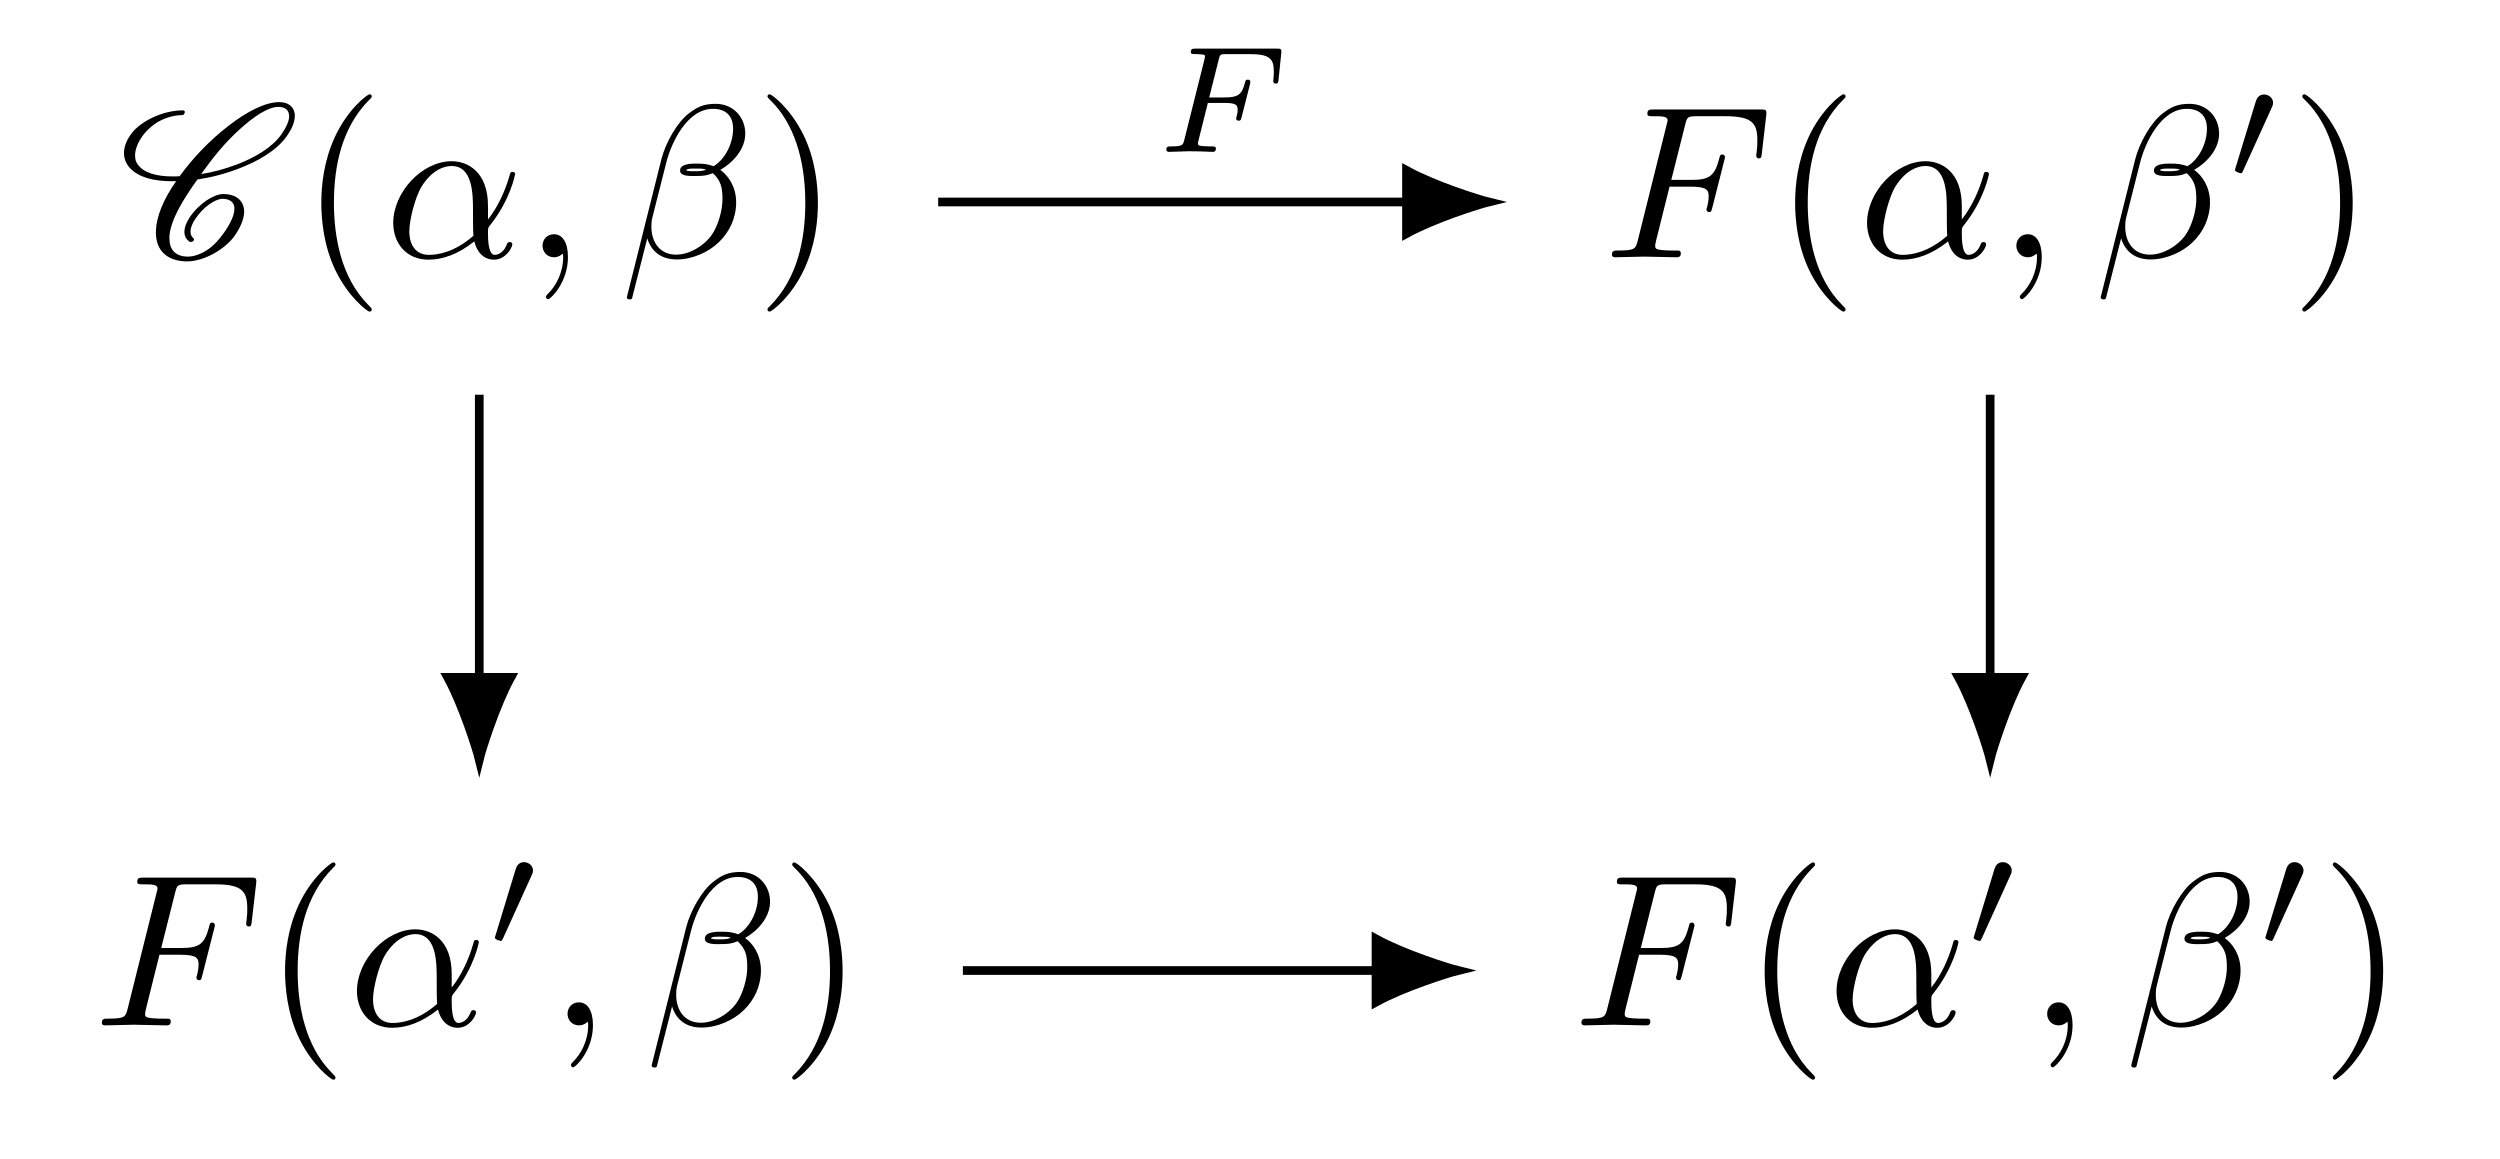
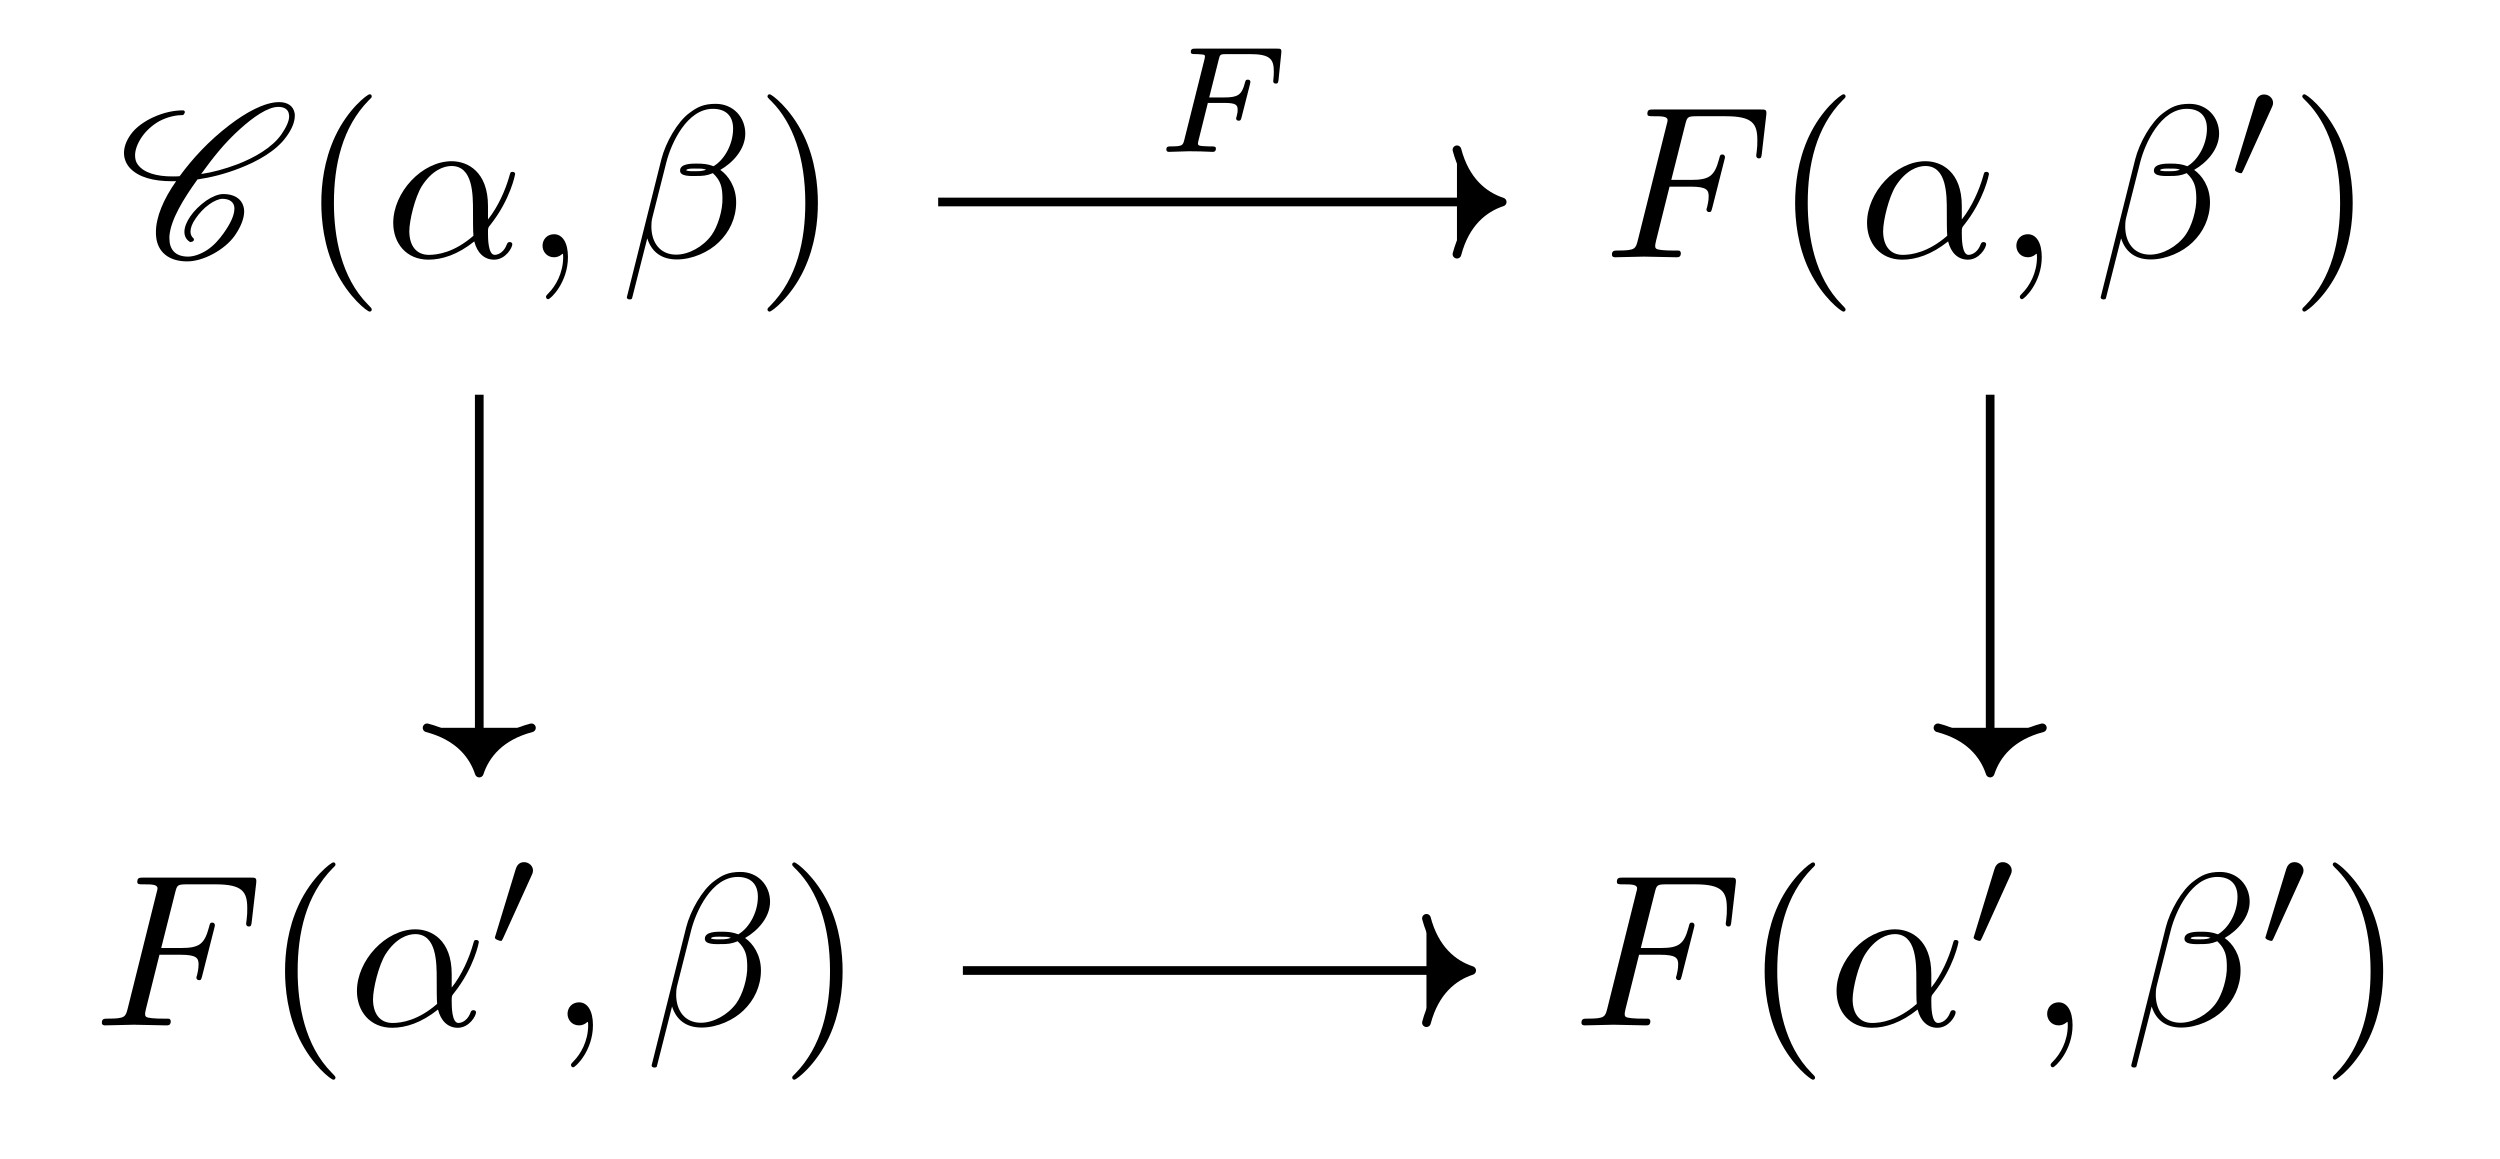
<svg xmlns="http://www.w3.org/2000/svg" xmlns:xlink="http://www.w3.org/1999/xlink" version="1.1" width="114.55pt" height="53.1pt" viewBox="0 0 114.55 53.1">
  <defs>
    <path id="g4-1" d="M2.384-2.244H3.13C3.659-2.244 3.75-2.161 3.75-1.931C3.75-1.826 3.75-1.812 3.701-1.617C3.687-1.575 3.68-1.554 3.68-1.533C3.68-1.464 3.729-1.429 3.799-1.429C3.889-1.429 3.896-1.464 3.931-1.589L4.307-3.067C4.314-3.088 4.335-3.192 4.335-3.206C4.335-3.276 4.287-3.311 4.217-3.311C4.119-3.311 4.112-3.269 4.077-3.143C3.938-2.6 3.736-2.495 3.143-2.495H2.446L2.886-4.245C2.941-4.461 2.948-4.482 3.241-4.482H4.307C5.234-4.482 5.409-4.259 5.409-3.68C5.409-3.45 5.381-3.304 5.381-3.248S5.402-3.13 5.499-3.13C5.604-3.13 5.611-3.192 5.625-3.311L5.75-4.524C5.771-4.733 5.722-4.733 5.548-4.733H1.826C1.694-4.733 1.603-4.733 1.603-4.579C1.603-4.482 1.687-4.482 1.826-4.482C1.833-4.482 1.966-4.482 2.091-4.468C2.237-4.454 2.251-4.44 2.251-4.37C2.251-4.321 2.23-4.252 2.223-4.217L1.31-.572C1.241-.3 1.234-.251 .69-.251C.572-.251 .481-.251 .481-.105C.481-.035 .53 0 .592 0C.795 0 1.31-.028 1.512-.028L2.049-.021C2.23-.021 2.426 0 2.6 0C2.649 0 2.753 0 2.753-.153C2.753-.251 2.67-.251 2.509-.251C2.495-.251 2.321-.251 2.147-.265C2-.279 1.931-.286 1.931-.383C1.931-.411 1.931-.432 1.952-.509L2.384-2.244Z" />
    <path id="g3-1" d="M2.021-3.29C2.077-3.408 2.084-3.464 2.084-3.513C2.084-3.729 1.889-3.896 1.673-3.896C1.408-3.896 1.324-3.68 1.289-3.569L.369-.551C.362-.537 .335-.446 .335-.439C.335-.355 .551-.286 .606-.286C.655-.286 .662-.3 .711-.404L2.021-3.29Z" />
    <path id="g2-1" d="M4.751-2.351C4.751-3.914 3.825-4.402 3.088-4.402C1.723-4.402 .408-2.978 .408-1.574C.408-.647 1.006 .11 2.022 .11C2.649 .11 3.366-.12 4.123-.727C4.253-.199 4.582 .11 5.03 .11C5.558 .11 5.866-.438 5.866-.598C5.866-.667 5.807-.697 5.747-.697C5.677-.697 5.647-.667 5.617-.598C5.438-.11 5.08-.11 5.06-.11C4.751-.11 4.751-.886 4.751-1.125C4.751-1.335 4.751-1.355 4.851-1.474C5.787-2.649 5.996-3.805 5.996-3.815C5.996-3.835 5.986-3.914 5.876-3.914C5.777-3.914 5.777-3.884 5.727-3.705C5.548-3.078 5.219-2.321 4.751-1.733V-2.351ZM4.084-.986C3.207-.219 2.44-.11 2.042-.11C1.444-.11 1.145-.558 1.145-1.195C1.145-1.683 1.404-2.759 1.723-3.267C2.191-3.994 2.729-4.183 3.078-4.183C4.064-4.183 4.064-2.878 4.064-2.102C4.064-1.733 4.064-1.155 4.084-.986Z" />
    <path id="g2-2" d="M5.727-5.667C5.727-6.414 5.179-7.032 4.372-7.032C3.795-7.032 3.516-6.872 3.167-6.613C2.619-6.215 2.072-5.249 1.882-4.492L.299 1.833C.289 1.872 .339 1.932 .418 1.932S.528 1.912 .538 1.882L1.235-.867C1.424-.269 1.863 .1 2.59 .1S4.064-.249 4.512-.687C4.99-1.145 5.309-1.783 5.309-2.52C5.309-3.237 4.94-3.755 4.582-4.004C5.159-4.333 5.727-4.95 5.727-5.667ZM3.934-4.014C3.805-3.964 3.695-3.944 3.456-3.944C3.317-3.944 3.117-3.934 3.018-3.984C3.038-4.084 3.396-4.064 3.506-4.064C3.715-4.064 3.805-4.064 3.934-4.014ZM5.169-5.896C5.169-5.199 4.791-4.482 4.273-4.173C4.004-4.273 3.805-4.293 3.506-4.293C3.297-4.293 2.739-4.303 2.739-3.974C2.729-3.695 3.247-3.725 3.426-3.725C3.795-3.725 3.944-3.735 4.243-3.855C4.621-3.496 4.671-3.187 4.681-2.729C4.701-2.151 4.462-1.404 4.183-1.016C3.795-.478 3.127-.12 2.56-.12C1.803-.12 1.424-.697 1.424-1.404C1.424-1.504 1.424-1.653 1.474-1.843L2.112-4.362C2.331-5.219 3.048-6.803 4.243-6.803C4.821-6.803 5.169-6.494 5.169-5.896Z" />
    <path id="g2-3" d="M2.022-.01C2.022-.667 1.773-1.056 1.384-1.056C1.056-1.056 .857-.807 .857-.528C.857-.259 1.056 0 1.384 0C1.504 0 1.633-.04 1.733-.129C1.763-.149 1.773-.159 1.783-.159S1.803-.149 1.803-.01C1.803 .727 1.454 1.325 1.125 1.653C1.016 1.763 1.016 1.783 1.016 1.813C1.016 1.882 1.066 1.922 1.116 1.922C1.225 1.922 2.022 1.155 2.022-.01Z" />
    <path id="g2-4" d="M3.018-3.237H3.984C4.731-3.237 4.811-3.078 4.811-2.789C4.811-2.719 4.811-2.6 4.741-2.301C4.721-2.251 4.711-2.211 4.711-2.191C4.711-2.112 4.771-2.072 4.831-2.072C4.93-2.072 4.93-2.102 4.98-2.281L5.528-4.442C5.558-4.552 5.558-4.572 5.558-4.602C5.558-4.621 5.538-4.711 5.438-4.711S5.329-4.661 5.289-4.502C5.08-3.725 4.851-3.546 4.004-3.546H3.098L3.735-6.076C3.825-6.424 3.835-6.464 4.273-6.464H5.588C6.813-6.464 7.042-6.135 7.042-5.368C7.042-5.139 7.042-5.1 7.012-4.831C6.992-4.701 6.992-4.681 6.992-4.651C6.992-4.602 7.022-4.532 7.111-4.532C7.221-4.532 7.231-4.592 7.251-4.781L7.45-6.504C7.48-6.773 7.43-6.773 7.181-6.773H2.301C2.102-6.773 2.002-6.773 2.002-6.574C2.002-6.464 2.092-6.464 2.281-6.464C2.649-6.464 2.928-6.464 2.928-6.285C2.928-6.245 2.928-6.225 2.878-6.046L1.564-.777C1.464-.388 1.444-.309 .657-.309C.488-.309 .378-.309 .378-.12C.378 0 .498 0 .528 0C.817 0 1.554-.03 1.843-.03C2.171-.03 2.998 0 3.327 0C3.416 0 3.536 0 3.536-.189C3.536-.269 3.476-.289 3.476-.299C3.446-.309 3.426-.309 3.197-.309C2.978-.309 2.928-.309 2.679-.329C2.39-.359 2.361-.398 2.361-.528C2.361-.548 2.361-.608 2.4-.757L3.018-3.237Z" />
    <path id="g1-1" d="M3.297 2.39C3.297 2.361 3.297 2.341 3.127 2.171C1.882 .916 1.564-.966 1.564-2.49C1.564-4.223 1.942-5.956 3.167-7.201C3.297-7.321 3.297-7.341 3.297-7.37C3.297-7.44 3.257-7.47 3.197-7.47C3.098-7.47 2.201-6.793 1.614-5.528C1.106-4.432 .986-3.327 .986-2.49C.986-1.713 1.096-.508 1.643 .618C2.241 1.843 3.098 2.49 3.197 2.49C3.257 2.49 3.297 2.46 3.297 2.39Z" />
    <path id="g1-2" d="M2.878-2.49C2.878-3.267 2.769-4.472 2.221-5.598C1.623-6.823 .767-7.47 .667-7.47C.608-7.47 .568-7.43 .568-7.37C.568-7.341 .568-7.321 .757-7.141C1.733-6.155 2.301-4.572 2.301-2.49C2.301-.787 1.932 .966 .697 2.221C.568 2.341 .568 2.361 .568 2.39C.568 2.45 .608 2.49 .667 2.49C.767 2.49 1.663 1.813 2.251 .548C2.759-.548 2.878-1.653 2.878-2.49Z" />
    <path id="g0-1" d="M3.436-.876C3.357-.946 3.307-1.046 3.307-1.175C3.307-1.335 3.376-1.544 3.546-1.783C3.705-2.012 3.904-2.241 4.173-2.43C4.382-2.58 4.611-2.679 4.771-2.679C5.119-2.679 5.309-2.51 5.319-2.261V-2.221C5.319-1.912 5.119-1.514 4.821-1.096C4.621-.817 4.382-.538 4.064-.329C3.755-.129 3.436-.03 3.197-.03C2.6-.03 2.341-.369 2.341-.857V-.966C2.4-1.723 2.968-2.649 3.625-3.566C4.233-3.655 4.88-3.815 5.568-4.084C6.364-4.392 7.241-4.87 7.709-5.538C7.948-5.866 8.088-6.195 8.088-6.484C8.088-6.524 8.088-6.574 8.078-6.613C8.018-6.932 7.759-7.111 7.37-7.111C6.693-7.111 5.827-6.623 5.09-6.056C4.163-5.349 3.406-4.532 2.809-3.715C2.699-3.705 2.59-3.705 2.48-3.705C1.763-3.705 1.175-3.864 .896-4.243C.807-4.353 .767-4.502 .767-4.671C.767-4.91 .867-5.209 1.086-5.528C1.275-5.797 1.554-6.056 1.872-6.235C2.251-6.434 2.619-6.514 2.928-6.514C2.958-6.514 2.978-6.524 2.998-6.544C3.018-6.584 3.048-6.613 3.048-6.653S3.018-6.733 2.968-6.733C2.56-6.733 2.092-6.643 1.594-6.414C1.205-6.235 .797-5.956 .568-5.627C.349-5.319 .259-5.03 .259-4.781C.259-4.522 .359-4.283 .518-4.104C.926-3.655 1.633-3.486 2.44-3.486H2.649C2.072-2.669 1.723-1.843 1.723-1.155C1.723-1.076 1.723-1.006 1.733-.936C1.803-.249 2.301 .189 3.157 .189C3.506 .189 3.934 .07 4.353-.159C4.741-.369 5.109-.667 5.339-.996C5.607-1.384 5.767-1.773 5.767-2.102C5.767-2.181 5.757-2.251 5.737-2.321C5.637-2.699 5.289-2.898 4.811-2.898C4.572-2.898 4.283-2.769 4.034-2.6C3.735-2.39 3.476-2.131 3.297-1.872C3.127-1.623 3.028-1.374 3.028-1.165C3.028-.976 3.108-.807 3.277-.707C3.287-.697 3.297-.697 3.307-.697S3.337-.697 3.347-.707L3.416-.727L3.446-.757C3.456-.777 3.466-.787 3.466-.807C3.466-.837 3.456-.857 3.436-.876ZM3.446-.757C3.456-.767 3.466-.787 3.466-.807C3.466-.817 3.466-.827 3.456-.837V-.847C3.456-.847 3.446-.827 3.446-.757ZM7.331-6.892C7.629-6.892 7.789-6.763 7.819-6.554L7.829-6.464C7.829-6.235 7.689-5.946 7.47-5.627C7.042-5.02 6.235-4.562 5.458-4.263C4.88-4.044 4.323-3.894 3.795-3.815C4.313-4.532 4.86-5.239 5.598-5.896C6.175-6.414 6.843-6.892 7.331-6.892Z" />
  </defs>
  <g id="page1">
    <g transform="matrix(.999739 0 0 .999739 -1.807998 92.103)">
      <use x="7.232" y="-80.336" xlink:href="#g0-1" />
      <use x="15.549" y="-80.336" xlink:href="#g1-1" />
      <use x="19.423" y="-80.336" xlink:href="#g2-1" />
      <use x="25.817" y="-80.336" xlink:href="#g2-3" />
      <use x="30.239" y="-80.336" xlink:href="#g2-2" />
      <use x="36.416" y="-80.336" xlink:href="#g1-2" />
    </g>
    <g transform="matrix(.999739 0 0 .999739 -2.940994 92.103)">
      <use x="76.442" y="-80.336" xlink:href="#g2-4" />
      <use x="84.23" y="-80.336" xlink:href="#g1-1" />
      <use x="88.104" y="-80.336" xlink:href="#g2-1" />
      <use x="94.498" y="-80.336" xlink:href="#g2-3" />
      <use x="98.921" y="-80.336" xlink:href="#g2-2" />
    </g>
    <g transform="matrix(.999455 0 0 .999455 -2.940994 92.103)">
      <use x="105.068" y="-83.926" xlink:href="#g3-1" />
    </g>
    <g transform="matrix(.999739 0 0 .999739 -2.940994 92.103)">
      <use x="107.892" y="-80.336" xlink:href="#g1-2" />
    </g>
    <g transform="matrix(.999739 0 0 .999739 -2.940997 92.103)">
      <use x="7.232" y="-45.132" xlink:href="#g2-4" />
      <use x="15.02" y="-45.132" xlink:href="#g1-1" />
      <use x="18.893" y="-45.132" xlink:href="#g2-1" />
    </g>
    <g transform="matrix(.999455 0 0 .999455 -2.940997 92.103)">
      <use x="25.294" y="-48.732" xlink:href="#g3-1" />
    </g>
    <g transform="matrix(.999739 0 0 .999739 -2.940997 92.103)">
      <use x="28.096" y="-45.132" xlink:href="#g2-3" />
      <use x="32.508" y="-45.132" xlink:href="#g2-2" />
      <use x="38.682" y="-45.132" xlink:href="#g1-2" />
    </g>
    <g transform="matrix(.999739 0 0 .999739 -4.337994 92.103)">
      <use x="76.442" y="-45.132" xlink:href="#g2-4" />
      <use x="84.23" y="-45.132" xlink:href="#g1-1" />
      <use x="88.104" y="-45.132" xlink:href="#g2-1" />
    </g>
    <g transform="matrix(.999455 0 0 .999455 -4.337994 92.103)">
      <use x="94.485" y="-48.732" xlink:href="#g3-1" />
    </g>
    <g transform="matrix(.999739 0 0 .999739 -4.337994 92.103)">
      <use x="97.307" y="-45.132" xlink:href="#g2-3" />
      <use x="101.719" y="-45.132" xlink:href="#g2-2" />
    </g>
    <g transform="matrix(.999455 0 0 .999455 -4.337994 92.103)">
      <use x="107.861" y="-48.732" xlink:href="#g3-1" />
    </g>
    <g transform="matrix(.999739 0 0 .999739 -4.337994 92.103)">
      <use x="110.686" y="-45.132" xlink:href="#g1-2" />
    </g>
-     <path d="M42.987 9.255H64.446" stroke="currentColor" fill="currentColor" stroke-width=".398" stroke-miterlimit="10" />
-     <path d="M68.208 9.255C67.746 9.143 65.715 8.504 64.446 7.809V10.702C65.715 10.007 67.746 9.368 68.208 9.255Z" stroke="currentColor" fill="currentColor" stroke-width=".398" stroke-miterlimit="10" />
+     <path d="M42.987 9.255H68.631" stroke="currentColor" fill="currentColor" stroke-width=".398" stroke-miterlimit="10" />
+     <path d="M66.758 6.864C67.136 8.299 67.98 8.976 68.83 9.255C67.98 9.534 67.136 10.212 66.758 11.646" stroke="currentColor" fill="currentColor" stroke-width=".398" stroke-miterlimit="10" stroke-linejoin="round" stroke-linecap="round" />
    <g transform="matrix(.999455 0 0 .999455 67.672 52.053)">
      <use x="-14.719" y="-45.119" xlink:href="#g4-1" />
    </g>
-     <path d="M21.96 18.086V31.037" stroke="currentColor" fill="currentColor" stroke-width=".398" stroke-miterlimit="10" />
-     <path d="M21.96 34.799C22.072 34.337 22.711 32.306 23.406 31.037H20.513C21.208 32.306 21.847 34.337 21.96 34.799Z" stroke="currentColor" fill="currentColor" stroke-width=".398" stroke-miterlimit="10" />
-     <path d="M91.189 18.086V31.037" stroke="currentColor" fill="currentColor" stroke-width=".398" stroke-miterlimit="10" />
-     <path d="M91.189 34.799C91.302 34.337 91.94 32.306 92.635 31.037H89.742C90.438 32.306 91.076 34.337 91.189 34.799Z" stroke="currentColor" fill="currentColor" stroke-width=".398" stroke-miterlimit="10" />
-     <path d="M44.119 44.469H63.049" stroke="currentColor" fill="currentColor" stroke-width=".398" stroke-miterlimit="10" />
-     <path d="M66.81 44.469C66.348 44.356 64.318 43.717 63.049 43.022V45.915C64.318 45.22 66.348 44.581 66.81 44.469Z" stroke="currentColor" fill="currentColor" stroke-width=".398" stroke-miterlimit="10" />
+     <path d="M21.96 18.086V35.222" stroke="currentColor" fill="currentColor" stroke-width=".398" stroke-miterlimit="10" />
+     <path d="M24.35 33.349C22.916 33.727 22.239 34.571 21.96 35.421C21.681 34.571 21.003 33.727 19.569 33.349" stroke="currentColor" fill="currentColor" stroke-width=".398" stroke-miterlimit="10" stroke-linejoin="round" stroke-linecap="round" />
+     <path d="M91.189 18.086V35.222" stroke="currentColor" fill="currentColor" stroke-width=".398" stroke-miterlimit="10" />
+     <path d="M93.58 33.349C92.145 33.727 91.468 34.571 91.189 35.421C90.91 34.571 90.233 33.727 88.798 33.349" stroke="currentColor" fill="currentColor" stroke-width=".398" stroke-miterlimit="10" stroke-linejoin="round" stroke-linecap="round" />
+     <path d="M44.119 44.469H67.233" stroke="currentColor" fill="currentColor" stroke-width=".398" stroke-miterlimit="10" />
+     <path d="M65.36 42.078C65.739 43.512 66.582 44.19 67.432 44.469C66.582 44.747 65.739 45.425 65.36 46.859" stroke="currentColor" fill="currentColor" stroke-width=".398" stroke-miterlimit="10" stroke-linejoin="round" stroke-linecap="round" />
  </g>
</svg>
